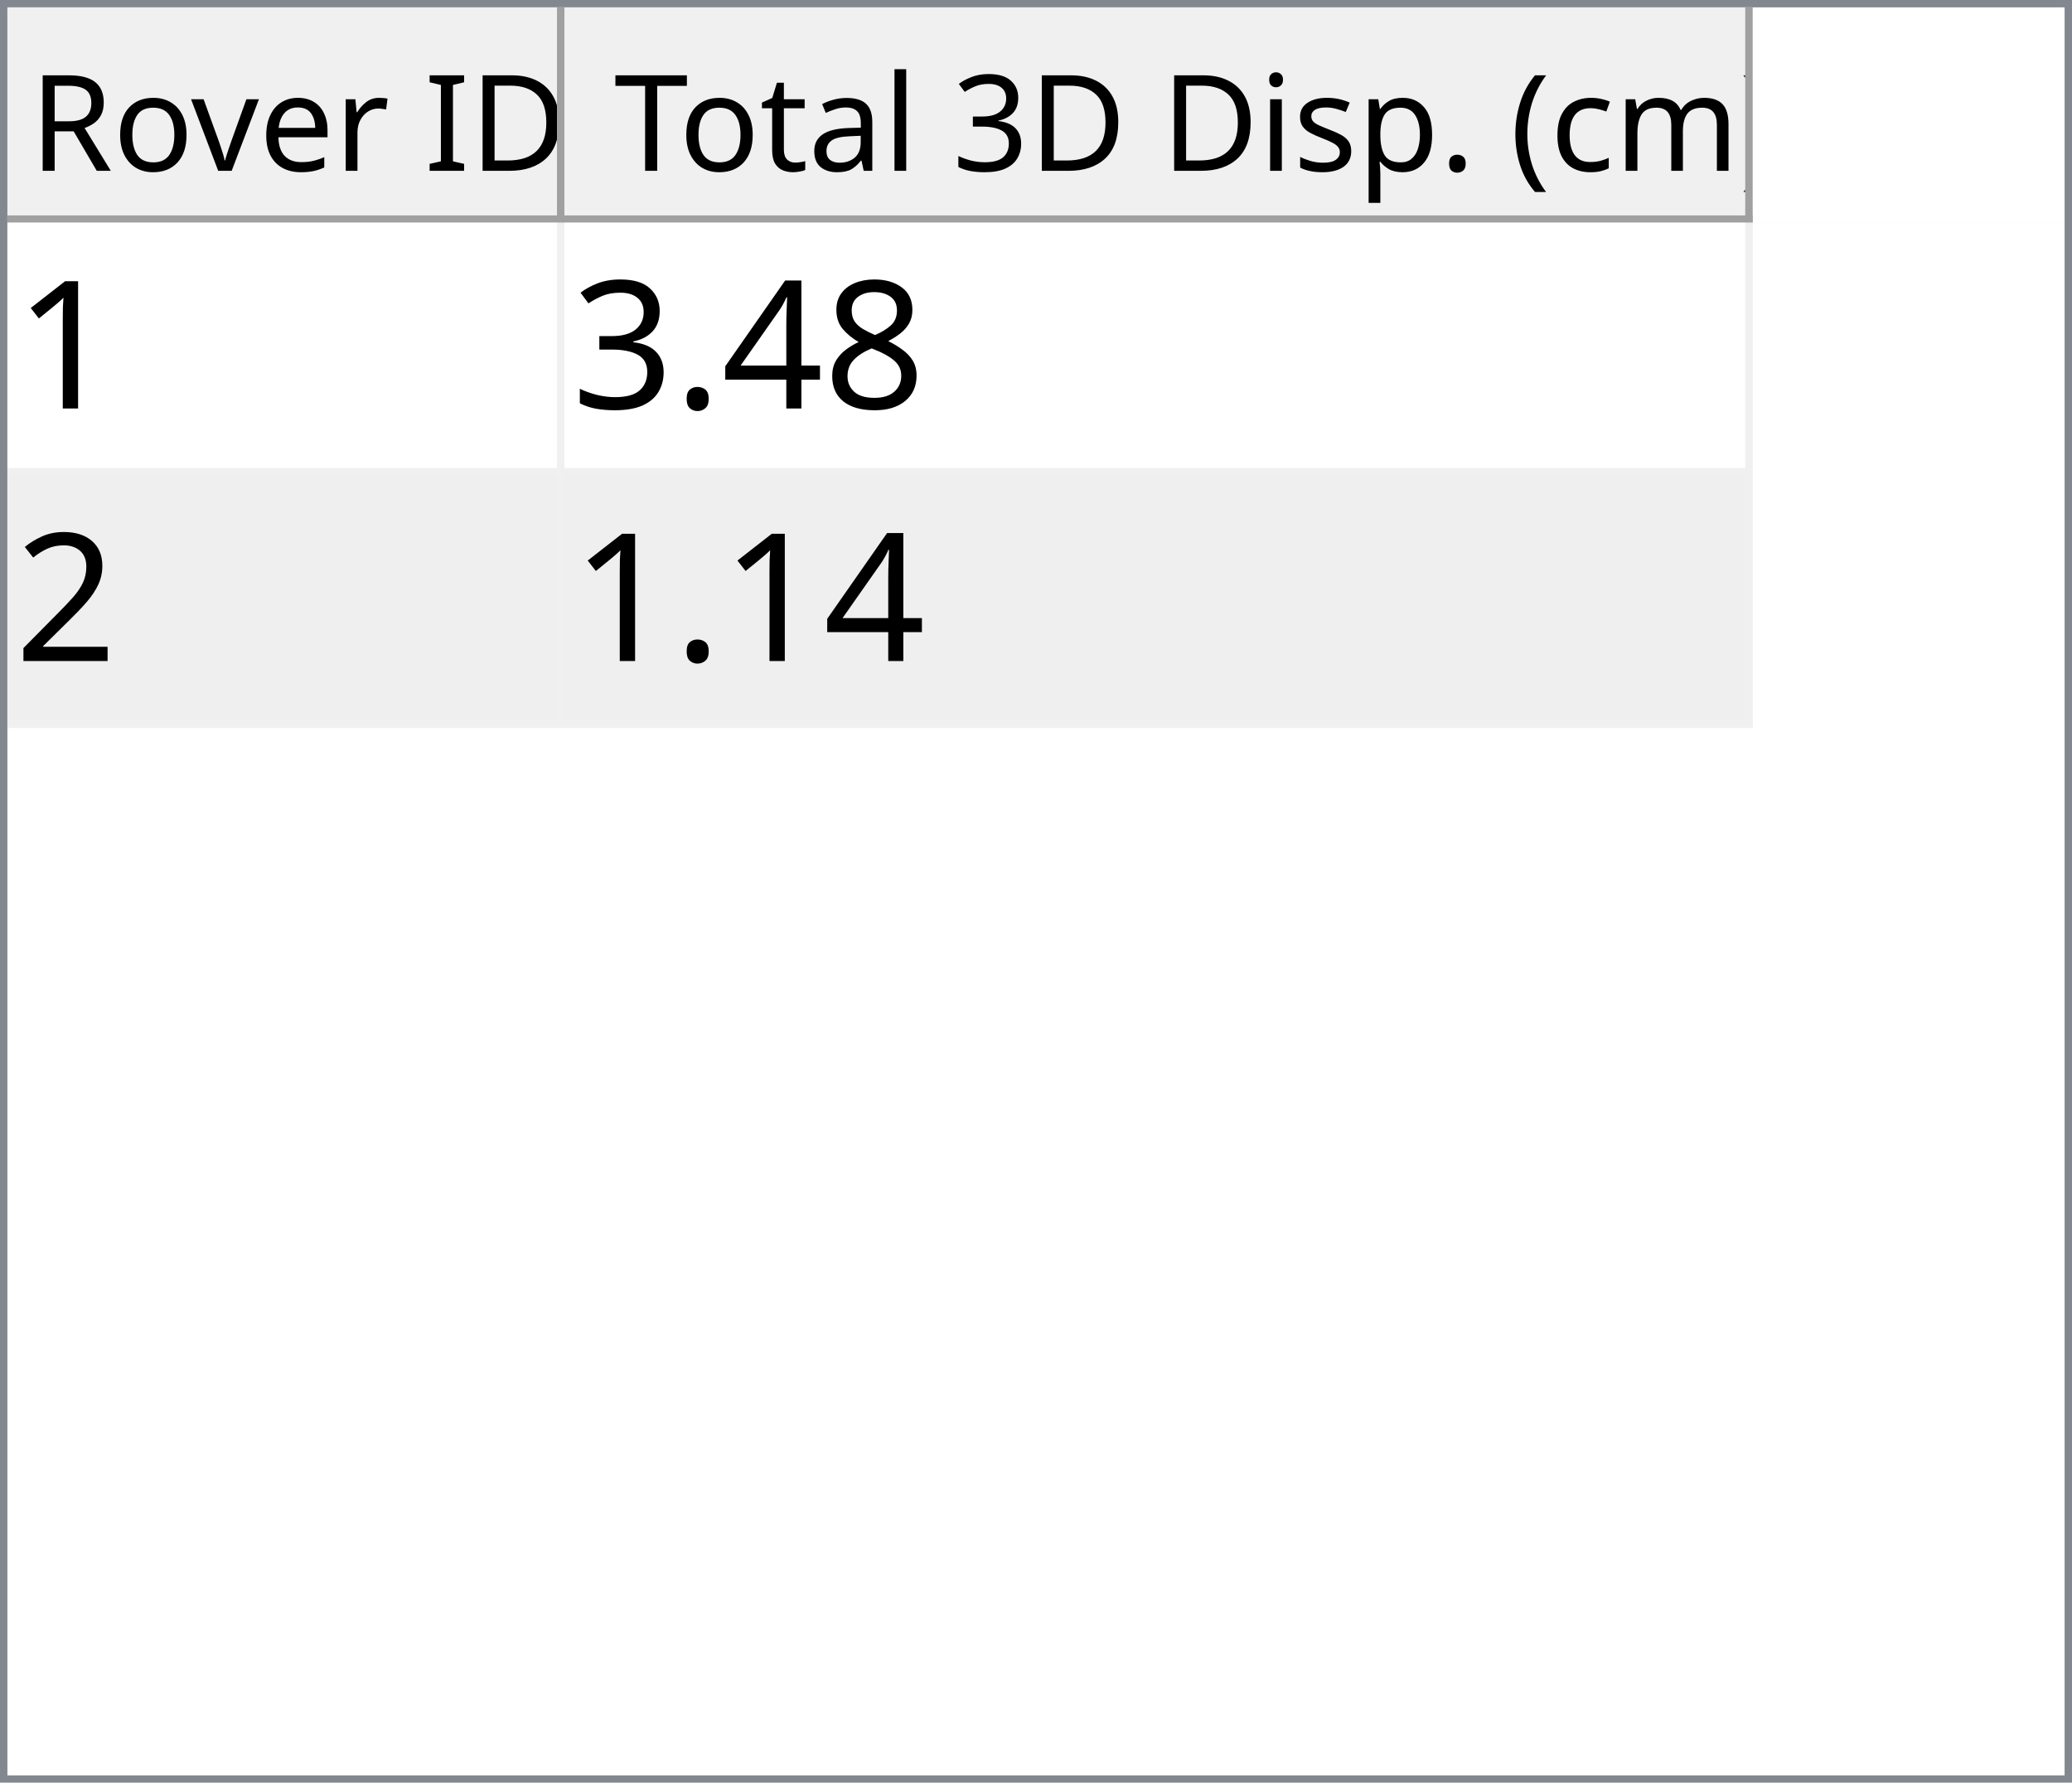
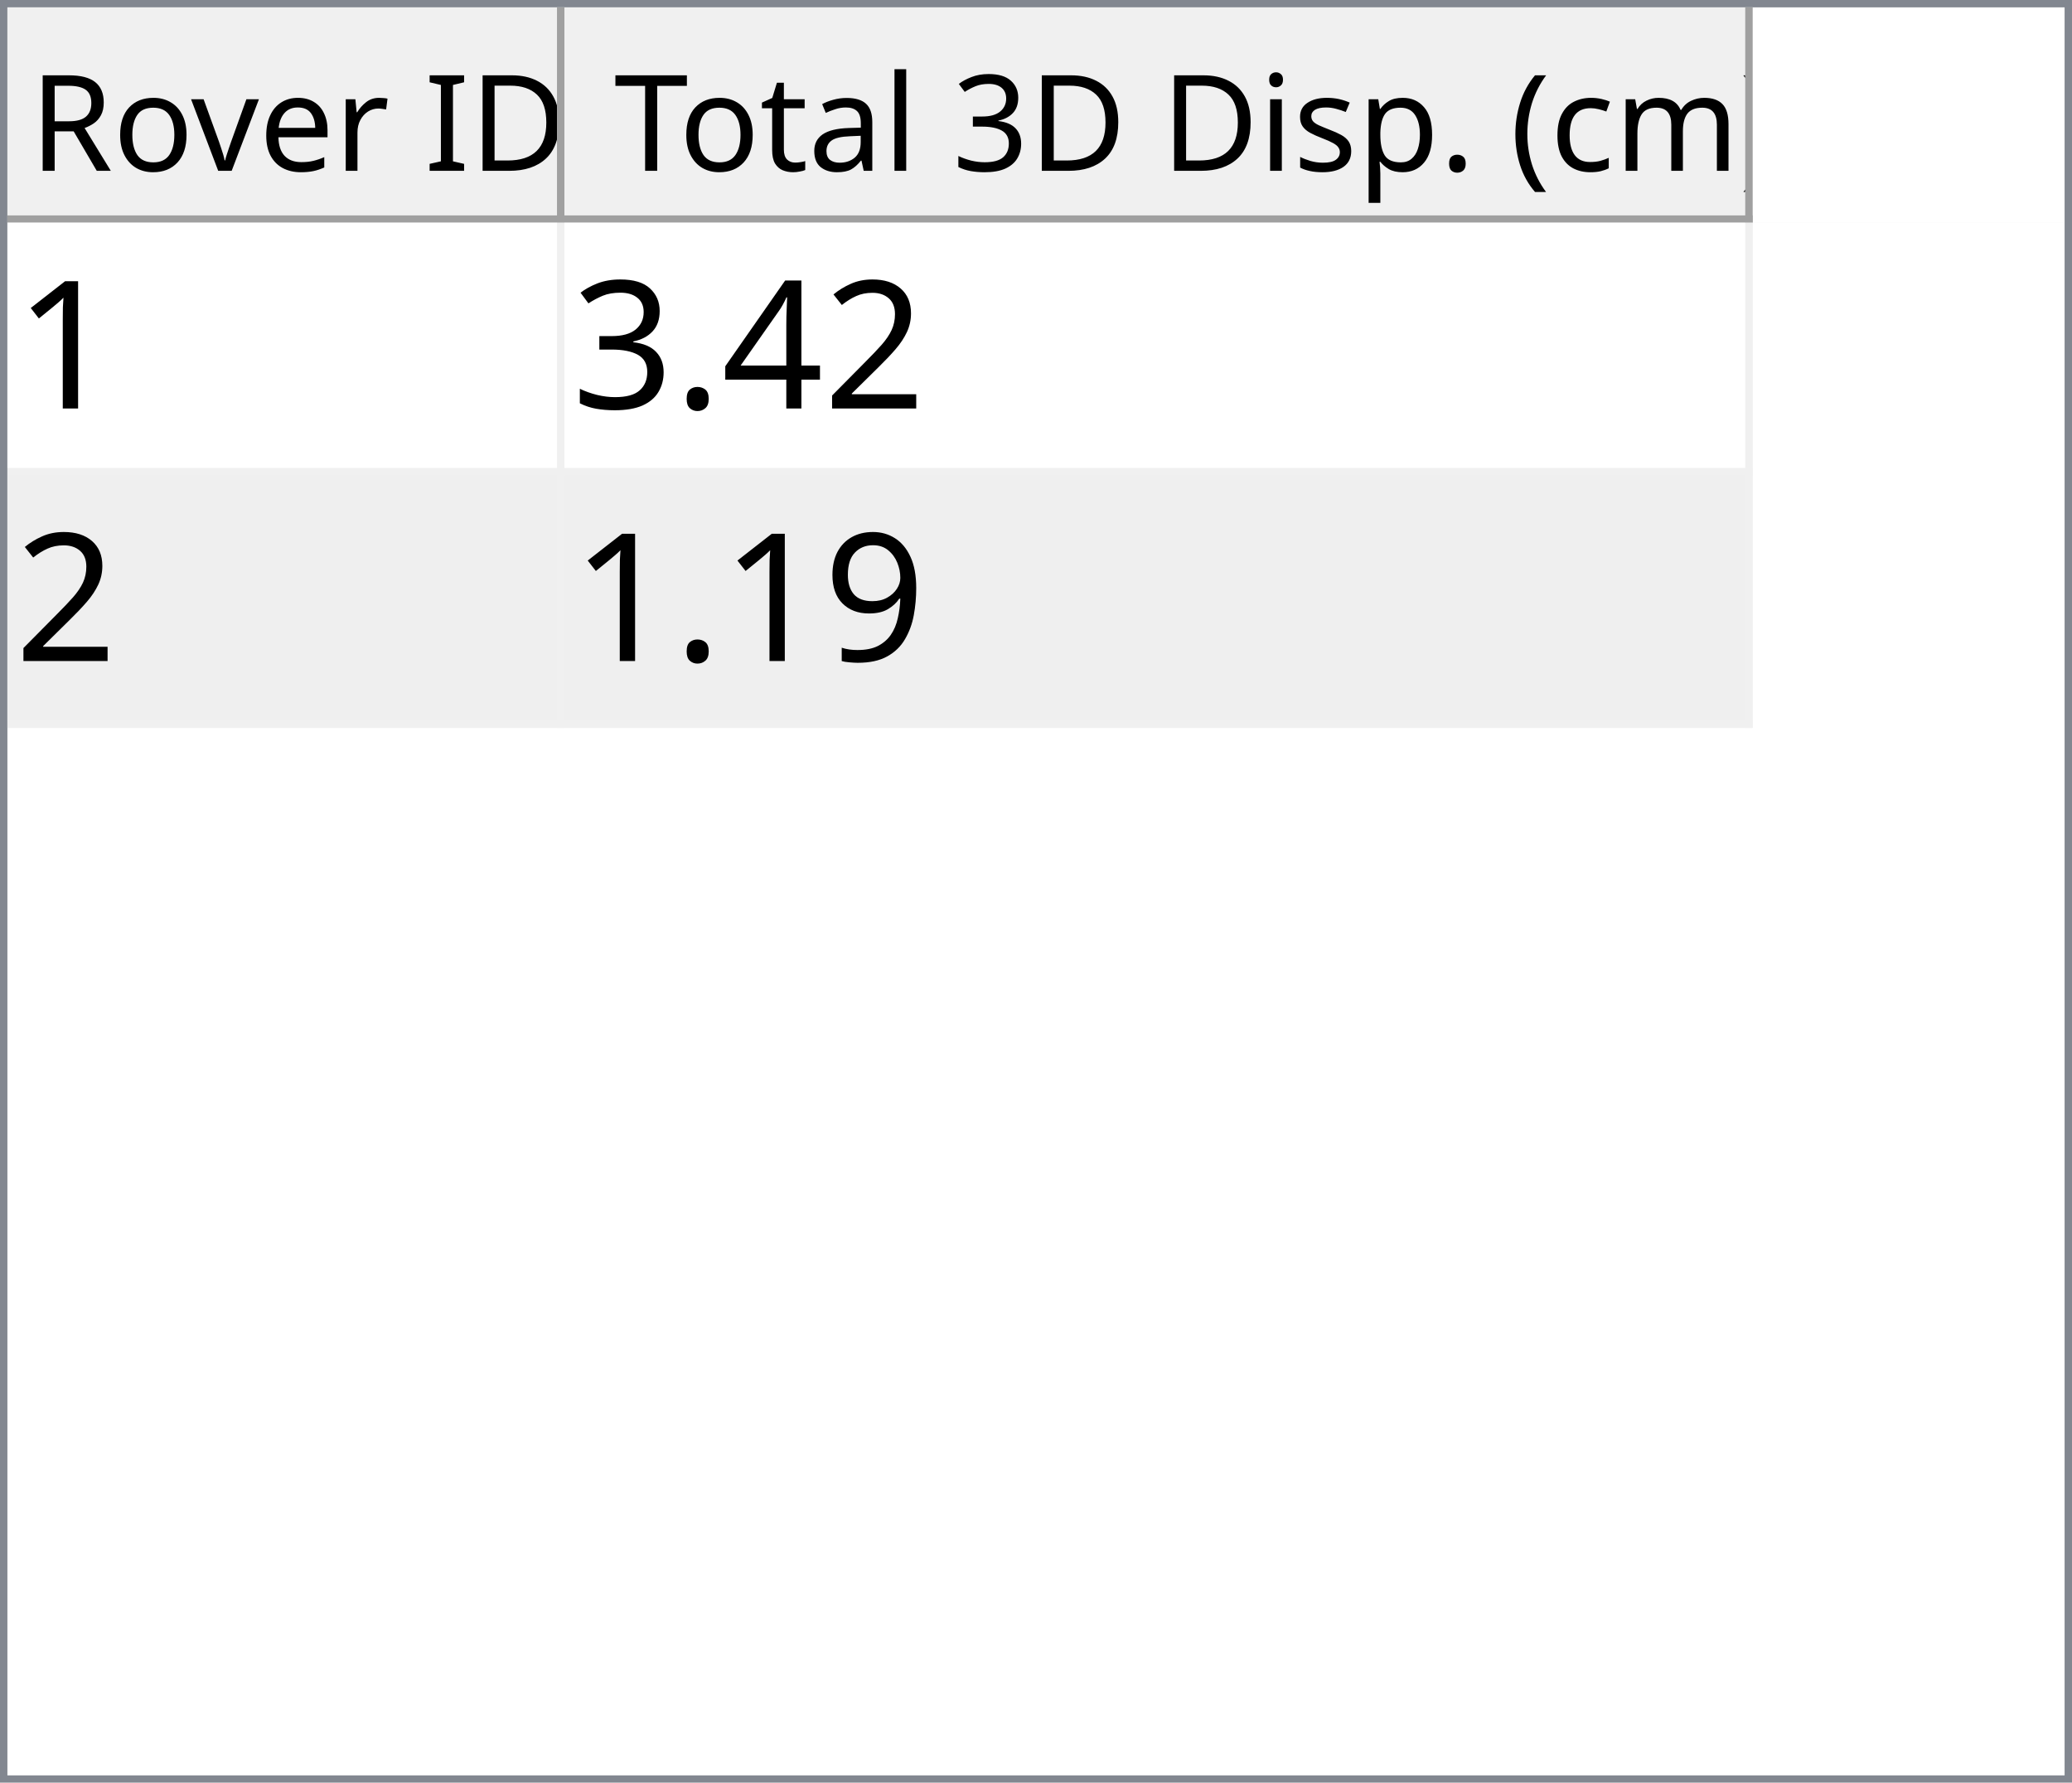
<svg xmlns="http://www.w3.org/2000/svg" style="fill-opacity:1; color-rendering:auto; color-interpolation:auto; text-rendering:auto; stroke:black; stroke-linecap:square; stroke-miterlimit:10; shape-rendering:auto; stroke-opacity:1; fill:black; stroke-dasharray:none; font-weight:normal; stroke-width:1; font-family:'Dialog'; font-style:normal; stroke-linejoin:miter; font-size:12px; stroke-dashoffset:0; image-rendering:auto;" width="279" height="240">
  <defs id="genericDefs" />
  <g>
    <defs id="defs1">
      <clipPath clipPathUnits="userSpaceOnUse" id="clipPath1">
        <path d="M0 0 L279 0 L279 240 L0 240 L0 0 Z" />
      </clipPath>
      <clipPath clipPathUnits="userSpaceOnUse" id="clipPath2">
        <path d="M0 0 L0 240 L279 240 L279 0 Z" />
      </clipPath>
      <clipPath clipPathUnits="userSpaceOnUse" id="clipPath3">
        <path d="M0 0 L0 29 L277 29 L277 0 Z" />
      </clipPath>
      <clipPath clipPathUnits="userSpaceOnUse" id="clipPath4">
        <path d="M0 0 L0 29 L75 29 L75 0 Z" />
      </clipPath>
      <clipPath clipPathUnits="userSpaceOnUse" id="clipPath5">
        <path d="M1 1 L1 28 L74 28 L74 1 Z" />
      </clipPath>
      <clipPath clipPathUnits="userSpaceOnUse" id="clipPath6">
        <path d="M0 0 L0 27 L73 27 L73 0 Z" />
      </clipPath>
      <clipPath clipPathUnits="userSpaceOnUse" id="clipPath7">
        <path d="M-0.5 -0.5 L-0.5 28.5 L74.5 28.5 L74.5 -0.5 Z" />
      </clipPath>
      <clipPath clipPathUnits="userSpaceOnUse" id="clipPath8">
        <path d="M0 0 L0 29 L160 29 L160 0 Z" />
      </clipPath>
      <clipPath clipPathUnits="userSpaceOnUse" id="clipPath9">
        <path d="M1 1 L1 28 L159 28 L159 1 Z" />
      </clipPath>
      <clipPath clipPathUnits="userSpaceOnUse" id="clipPath10">
        <path d="M0 0 L0 27 L158 27 L158 0 Z" />
      </clipPath>
      <clipPath clipPathUnits="userSpaceOnUse" id="clipPath11">
        <path d="M-0.5 -0.5 L-0.5 28.5 L159.5 28.5 L159.5 -0.5 Z" />
      </clipPath>
      <clipPath clipPathUnits="userSpaceOnUse" id="clipPath12">
        <path d="M0 0 L0 209 L277 209 L277 0 Z" />
      </clipPath>
      <clipPath clipPathUnits="userSpaceOnUse" id="clipPath13">
        <path d="M0 0 L0 68 L235 68 L235 0 Z" />
      </clipPath>
      <clipPath clipPathUnits="userSpaceOnUse" id="clipPath14">
        <path d="M-0.5 -0.5 L-0.5 67.5 L234.5 67.5 L234.5 -0.5 Z" />
      </clipPath>
      <clipPath clipPathUnits="userSpaceOnUse" id="clipPath15">
        <path d="M0 0 L0 33 L74 33 L74 0 Z" />
      </clipPath>
      <clipPath clipPathUnits="userSpaceOnUse" id="clipPath16">
        <path d="M0 0 L0 33 L159 33 L159 0 Z" />
      </clipPath>
      <font horiz-adv-x="64.551" id="font1">
        <font-face ascent="107.91" descent="25.098" units-per-em="100" style="font-style:normal; font-family:Segoe UI; font-weight:normal;" />
        <missing-glyph horiz-adv-x="64.551" d="M8.109 0 L8.109 68.266 L56.453 68.266 L56.453 0 L8.109 0 ZM15.328 7.234 L49.219 7.234 L49.219 61.031 L15.328 61.031 L15.328 7.234 Z" />
        <glyph unicode="D" horiz-adv-x="70.117" d="M9.188 0 L9.188 70.016 L28.516 70.016 Q65.531 70.016 65.531 35.891 Q65.531 19.672 55.25 9.836 Q44.969 0 27.734 0 L9.188 0 ZM17.391 62.594 L17.391 7.422 L27.828 7.422 Q41.609 7.422 49.273 14.797 Q56.938 22.172 56.938 35.688 Q56.938 62.594 28.328 62.594 L17.391 62.594 Z" />
        <glyph unicode="I" horiz-adv-x="26.611" d="M17.391 0 L9.188 0 L9.188 70.016 L17.391 70.016 L17.391 0 Z" />
        <glyph unicode=" " horiz-adv-x="27.393" d="" />
        <glyph unicode="r" horiz-adv-x="34.766" d="M34.188 41.891 Q32.078 43.5 28.125 43.5 Q23 43.5 19.555 38.672 Q16.109 33.844 16.109 25.484 L16.109 0 L8.109 0 L8.109 50 L16.109 50 L16.109 39.703 L16.312 39.703 Q18.016 44.969 21.531 47.922 Q25.047 50.875 29.391 50.875 Q32.516 50.875 34.188 50.203 L34.188 41.891 Z" />
        <glyph unicode="e" horiz-adv-x="52.295" d="M48.297 23 L12.984 23 Q13.188 14.656 17.484 10.109 Q21.781 5.562 29.297 5.562 Q37.75 5.562 44.828 11.141 L44.828 3.609 Q38.234 -1.172 27.391 -1.172 Q16.797 -1.172 10.742 5.641 Q4.688 12.453 4.688 24.812 Q4.688 36.469 11.305 43.82 Q17.922 51.172 27.734 51.172 Q37.547 51.172 42.922 44.828 Q48.297 38.484 48.297 27.203 L48.297 23 ZM40.094 29.781 Q40.047 36.719 36.75 40.578 Q33.453 44.438 27.594 44.438 Q21.922 44.438 17.969 40.383 Q14.016 36.328 13.094 29.781 L40.094 29.781 Z" />
        <glyph unicode="v" horiz-adv-x="47.9" d="M47.406 50 L27.484 0 L19.625 0 L0.688 50 L9.469 50 L22.172 13.672 Q23.578 9.672 23.922 6.688 L24.125 6.688 Q24.609 10.453 25.688 13.484 L38.969 50 L47.406 50 Z" />
        <glyph unicode="o" horiz-adv-x="58.594" d="M29 -1.172 Q17.922 -1.172 11.305 5.836 Q4.688 12.844 4.688 24.422 Q4.688 37.016 11.57 44.094 Q18.453 51.172 30.172 51.172 Q41.359 51.172 47.633 44.289 Q53.906 37.406 53.906 25.203 Q53.906 13.234 47.141 6.031 Q40.375 -1.172 29 -1.172 ZM29.594 44.438 Q21.875 44.438 17.383 39.188 Q12.891 33.938 12.891 24.703 Q12.891 15.828 17.43 10.695 Q21.969 5.562 29.594 5.562 Q37.359 5.562 41.531 10.594 Q45.703 15.625 45.703 24.906 Q45.703 34.281 41.531 39.359 Q37.359 44.438 29.594 44.438 Z" />
        <glyph unicode="R" horiz-adv-x="59.814" d="M59.375 0 L49.609 0 L37.891 19.625 Q36.281 22.359 34.766 24.289 Q33.25 26.219 31.664 27.438 Q30.078 28.656 28.25 29.219 Q26.422 29.781 24.125 29.781 L17.391 29.781 L17.391 0 L9.188 0 L9.188 70.016 L30.078 70.016 Q34.672 70.016 38.555 68.867 Q42.438 67.719 45.289 65.375 Q48.141 63.031 49.758 59.547 Q51.375 56.062 51.375 51.375 Q51.375 47.703 50.273 44.656 Q49.172 41.609 47.148 39.211 Q45.125 36.812 42.266 35.133 Q39.406 33.453 35.844 32.516 L35.844 32.328 Q37.594 31.547 38.891 30.547 Q40.188 29.547 41.359 28.18 Q42.531 26.812 43.68 25.078 Q44.828 23.344 46.234 21.047 L59.375 0 ZM17.391 62.594 L17.391 37.203 L28.516 37.203 Q31.594 37.203 34.203 38.133 Q36.812 39.062 38.719 40.797 Q40.625 42.531 41.703 45.047 Q42.781 47.562 42.781 50.688 Q42.781 56.297 39.141 59.445 Q35.5 62.594 28.609 62.594 L17.391 62.594 Z" />
        <glyph unicode=")" horiz-adv-x="30.176" d="M8.297 -15.922 L1.172 -15.922 Q16.406 2.344 16.406 26.812 Q16.406 51.469 1.078 70.016 L8.297 70.016 Q23.531 52.156 23.531 26.703 Q23.531 1.375 8.297 -15.922 Z" />
        <glyph unicode="m" horiz-adv-x="86.133" d="M79.109 0 L71.094 0 L71.094 28.719 Q71.094 37.016 68.531 40.727 Q65.969 44.438 59.906 44.438 Q54.781 44.438 51.195 39.75 Q47.609 35.062 47.609 28.516 L47.609 0 L39.594 0 L39.594 29.688 Q39.594 44.438 28.219 44.438 Q22.953 44.438 19.531 40.016 Q16.109 35.594 16.109 28.516 L16.109 0 L8.109 0 L8.109 50 L16.109 50 L16.109 42.094 L16.312 42.094 Q21.625 51.172 31.844 51.172 Q36.969 51.172 40.773 48.312 Q44.578 45.453 46 40.828 Q51.562 51.172 62.594 51.172 Q79.109 51.172 79.109 30.812 L79.109 0 Z" />
        <glyph unicode="c" horiz-adv-x="46.191" d="M42.188 2.297 Q36.422 -1.172 28.516 -1.172 Q17.828 -1.172 11.258 5.789 Q4.688 12.75 4.688 23.828 Q4.688 36.188 11.766 43.68 Q18.844 51.172 30.672 51.172 Q37.25 51.172 42.281 48.734 L42.281 40.531 Q36.719 44.438 30.375 44.438 Q22.703 44.438 17.797 38.945 Q12.891 33.453 12.891 24.516 Q12.891 15.719 17.508 10.641 Q22.125 5.562 29.891 5.562 Q36.422 5.562 42.188 9.906 L42.188 2.297 Z" />
        <glyph unicode="(" horiz-adv-x="30.176" d="M29.109 -15.922 L21.969 -15.922 Q6.844 1.375 6.844 26.703 Q6.844 52.156 21.969 70.016 L29.203 70.016 Q13.875 51.469 13.875 26.812 Q13.875 2.344 29.109 -15.922 Z" />
        <glyph unicode="." horiz-adv-x="21.68" d="M10.891 -1.078 Q8.641 -1.078 7.055 0.539 Q5.469 2.156 5.469 4.391 Q5.469 6.641 7.055 8.273 Q8.641 9.906 10.891 9.906 Q13.188 9.906 14.797 8.273 Q16.406 6.641 16.406 4.391 Q16.406 2.156 14.797 0.539 Q13.188 -1.078 10.891 -1.078 Z" />
        <glyph unicode="p" horiz-adv-x="58.789" d="M16.312 7.234 L16.109 7.234 L16.109 -23 L8.109 -23 L8.109 50 L16.109 50 L16.109 41.219 L16.312 41.219 Q22.219 51.172 33.594 51.172 Q43.266 51.172 48.688 44.461 Q54.109 37.75 54.109 26.469 Q54.109 13.922 48 6.375 Q41.891 -1.172 31.297 -1.172 Q21.578 -1.172 16.312 7.234 ZM16.109 27.391 L16.109 20.406 Q16.109 14.203 20.141 9.883 Q24.172 5.562 30.375 5.562 Q37.641 5.562 41.773 11.133 Q45.906 16.703 45.906 26.609 Q45.906 34.969 42.047 39.703 Q38.188 44.438 31.594 44.438 Q24.609 44.438 20.359 39.578 Q16.109 34.719 16.109 27.391 Z" />
        <glyph unicode="s" horiz-adv-x="42.432" d="M5.078 1.812 L5.078 10.406 Q11.625 5.562 19.484 5.562 Q30.031 5.562 30.031 12.594 Q30.031 14.594 29.125 15.992 Q28.219 17.391 26.68 18.461 Q25.141 19.531 23.07 20.383 Q21 21.234 18.609 22.172 Q15.281 23.484 12.766 24.828 Q10.25 26.172 8.57 27.859 Q6.891 29.547 6.031 31.695 Q5.172 33.844 5.172 36.719 Q5.172 40.234 6.789 42.945 Q8.406 45.656 11.086 47.484 Q13.766 49.312 17.211 50.242 Q20.656 51.172 24.312 51.172 Q30.812 51.172 35.938 48.922 L35.938 40.828 Q30.422 44.438 23.25 44.438 Q21 44.438 19.195 43.922 Q17.391 43.406 16.094 42.477 Q14.797 41.547 14.086 40.258 Q13.375 38.969 13.375 37.406 Q13.375 35.453 14.086 34.133 Q14.797 32.812 16.164 31.789 Q17.531 30.766 19.484 29.938 Q21.438 29.109 23.922 28.125 Q27.25 26.859 29.883 25.516 Q32.516 24.172 34.375 22.484 Q36.234 20.797 37.234 18.602 Q38.234 16.406 38.234 13.375 Q38.234 9.672 36.602 6.938 Q34.969 4.203 32.234 2.398 Q29.5 0.594 25.93 -0.289 Q22.359 -1.172 18.453 -1.172 Q10.75 -1.172 5.078 1.812 Z" />
        <glyph unicode="i" horiz-adv-x="24.219" d="M12.203 62.703 Q10.062 62.703 8.547 64.164 Q7.031 65.625 7.031 67.875 Q7.031 70.125 8.547 71.609 Q10.062 73.094 12.203 73.094 Q14.406 73.094 15.945 71.609 Q17.484 70.125 17.484 67.875 Q17.484 65.719 15.945 64.211 Q14.406 62.703 12.203 62.703 ZM16.109 0 L8.109 0 L8.109 50 L16.109 50 L16.109 0 Z" />
        <glyph unicode="3" horiz-adv-x="53.906" d="M46.531 19.828 Q46.531 15.094 44.75 11.211 Q42.969 7.328 39.719 4.57 Q36.469 1.812 31.93 0.297 Q27.391 -1.219 21.922 -1.219 Q11.922 -1.219 6 2.594 L6 11.188 Q13.094 5.609 22.219 5.609 Q25.875 5.609 28.828 6.539 Q31.781 7.469 33.906 9.227 Q36.031 10.984 37.18 13.477 Q38.328 15.969 38.328 19.094 Q38.328 32.812 18.797 32.812 L12.984 32.812 L12.984 39.594 L18.5 39.594 Q35.797 39.594 35.797 52.484 Q35.797 64.406 22.609 64.406 Q15.188 64.406 8.688 59.422 L8.688 67.188 Q15.375 71.188 24.609 71.188 Q29 71.188 32.57 69.969 Q36.141 68.75 38.68 66.555 Q41.219 64.359 42.609 61.281 Q44 58.203 44 54.5 Q44 40.672 30.031 36.719 L30.031 36.531 Q33.594 36.141 36.625 34.797 Q39.656 33.453 41.852 31.305 Q44.047 29.156 45.289 26.25 Q46.531 23.344 46.531 19.828 Z" />
        <glyph unicode="l" horiz-adv-x="24.219" d="M16.109 0 L8.109 0 L8.109 74.031 L16.109 74.031 L16.109 0 Z" />
        <glyph unicode="a" horiz-adv-x="50.879" d="M43.891 0 L35.891 0 L35.891 7.812 L35.688 7.812 Q30.469 -1.172 20.312 -1.172 Q12.844 -1.172 8.617 2.781 Q4.391 6.734 4.391 13.281 Q4.391 27.297 20.906 29.594 L35.891 31.688 Q35.891 44.438 25.594 44.438 Q16.547 44.438 9.281 38.281 L9.281 46.484 Q16.656 51.172 26.266 51.172 Q43.891 51.172 43.891 32.516 L43.891 0 ZM35.891 25.297 L23.828 23.641 Q18.266 22.859 15.43 20.875 Q12.594 18.891 12.594 13.875 Q12.594 10.203 15.211 7.883 Q17.828 5.562 22.172 5.562 Q28.125 5.562 32.008 9.742 Q35.891 13.922 35.891 20.312 L35.891 25.297 Z" />
        <glyph unicode="t" horiz-adv-x="33.887" d="M31.297 0.484 Q28.469 -1.078 23.828 -1.078 Q10.688 -1.078 10.688 13.578 L10.688 43.172 L2.094 43.172 L2.094 50 L10.688 50 L10.688 62.203 L18.703 64.797 L18.703 50 L31.297 50 L31.297 43.172 L18.703 43.172 L18.703 14.984 Q18.703 9.969 20.414 7.82 Q22.125 5.672 26.078 5.672 Q29.109 5.672 31.297 7.328 L31.297 0.484 Z" />
        <glyph unicode="T" horiz-adv-x="52.393" d="M50.594 62.594 L30.375 62.594 L30.375 0 L22.172 0 L22.172 62.594 L2 62.594 L2 70.016 L50.594 70.016 L50.594 62.594 Z" />
      </font>
      <font horiz-adv-x="75.0" id="font2">
        <font-face ascent="100.537" descent="21.973" units-per-em="100" style="font-style:normal; font-family:sans-serif; font-weight:normal;" />
        <missing-glyph horiz-adv-x="75.0" d="M12.5 0 L12.5 62.5 L62.5 62.5 L62.5 0 L12.5 0 ZM14.062 1.562 L60.938 1.562 L60.938 60.938 L14.062 60.938 L14.062 1.562 Z" />
        <glyph unicode="1" horiz-adv-x="55.615" d="M37.25 0 L28.469 0 L28.469 56 Q25.297 52.984 20.141 49.953 Q14.984 46.922 10.891 45.406 L10.891 53.906 Q18.266 57.375 23.781 62.305 Q29.297 67.234 31.594 71.875 L37.25 71.875 L37.25 0 Z" />
-         <glyph unicode="8" horiz-adv-x="55.615" d="M17.672 38.812 Q12.203 40.828 9.57 44.539 Q6.938 48.25 6.938 53.422 Q6.938 61.234 12.555 66.555 Q18.172 71.875 27.484 71.875 Q36.859 71.875 42.578 66.43 Q48.297 60.984 48.297 53.172 Q48.297 48.188 45.68 44.508 Q43.062 40.828 37.75 38.812 Q44.344 36.672 47.781 31.883 Q51.219 27.094 51.219 20.453 Q51.219 11.281 44.727 5.031 Q38.234 -1.219 27.641 -1.219 Q17.047 -1.219 10.547 5.055 Q4.047 11.328 4.047 20.703 Q4.047 27.688 7.594 32.398 Q11.141 37.109 17.672 38.812 ZM15.922 53.719 Q15.922 48.641 19.195 45.414 Q22.469 42.188 27.688 42.188 Q32.766 42.188 36.016 45.383 Q39.266 48.578 39.266 53.219 Q39.266 58.062 35.914 61.359 Q32.562 64.656 27.594 64.656 Q22.562 64.656 19.242 61.43 Q15.922 58.203 15.922 53.719 ZM13.094 20.656 Q13.094 16.891 14.875 13.375 Q16.656 9.859 20.172 7.93 Q23.688 6 27.734 6 Q34.031 6 38.133 10.055 Q42.234 14.109 42.234 20.359 Q42.234 26.703 38.016 30.859 Q33.797 35.016 27.438 35.016 Q21.234 35.016 17.164 30.914 Q13.094 26.812 13.094 20.656 Z" />
+         <glyph unicode="2" horiz-adv-x="55.615" d="M50.344 8.453 L50.344 0 L3.031 0 Q2.938 3.172 4.047 6.109 Q5.859 10.938 9.836 15.625 Q13.812 20.312 21.344 26.469 Q33.016 36.031 37.117 41.625 Q41.219 47.219 41.219 52.203 Q41.219 57.422 37.477 61.008 Q33.734 64.594 27.734 64.594 Q21.391 64.594 17.578 60.789 Q13.766 56.984 13.719 50.25 L4.688 51.172 Q5.609 61.281 11.664 66.578 Q17.719 71.875 27.938 71.875 Q38.234 71.875 44.242 66.164 Q50.25 60.453 50.25 52 Q50.25 47.703 48.492 43.555 Q46.734 39.406 42.656 34.812 Q38.578 30.219 29.109 22.219 Q21.188 15.578 18.945 13.211 Q16.703 10.844 15.234 8.453 L50.344 8.453 Z" />
        <glyph unicode="4" horiz-adv-x="55.615" d="M32.328 0 L32.328 17.141 L1.266 17.141 L1.266 25.203 L33.938 71.578 L41.109 71.578 L41.109 25.203 L50.781 25.203 L50.781 17.141 L41.109 17.141 L41.109 0 L32.328 0 ZM32.328 25.203 L32.328 57.469 L9.906 25.203 L32.328 25.203 Z" />
        <glyph unicode="." horiz-adv-x="27.783" d="M9.078 0 L9.078 10.016 L19.094 10.016 L19.094 0 L9.078 0 Z" />
        <glyph unicode="3" horiz-adv-x="55.615" d="M4.203 18.891 L12.984 20.062 Q14.5 12.594 18.141 9.297 Q21.781 6 27 6 Q33.203 6 37.477 10.297 Q41.75 14.594 41.75 20.953 Q41.75 27 37.797 30.93 Q33.844 34.859 27.734 34.859 Q25.25 34.859 21.531 33.891 L22.516 41.609 Q23.391 41.5 23.922 41.5 Q29.547 41.5 34.039 44.43 Q38.531 47.359 38.531 53.469 Q38.531 58.297 35.258 61.477 Q31.984 64.656 26.812 64.656 Q21.688 64.656 18.266 61.43 Q14.844 58.203 13.875 51.766 L5.078 53.328 Q6.688 62.156 12.398 67.016 Q18.109 71.875 26.609 71.875 Q32.469 71.875 37.398 69.359 Q42.328 66.844 44.945 62.5 Q47.562 58.156 47.562 53.266 Q47.562 48.641 45.07 44.828 Q42.578 41.016 37.703 38.766 Q44.047 37.312 47.562 32.695 Q51.078 28.078 51.078 21.141 Q51.078 11.766 44.242 5.25 Q37.406 -1.266 26.953 -1.266 Q17.531 -1.266 11.305 4.352 Q5.078 9.969 4.203 18.891 Z" />
-         <glyph unicode="2" horiz-adv-x="55.615" d="M50.344 8.453 L50.344 0 L3.031 0 Q2.938 3.172 4.047 6.109 Q5.859 10.938 9.836 15.625 Q13.812 20.312 21.344 26.469 Q33.016 36.031 37.117 41.625 Q41.219 47.219 41.219 52.203 Q41.219 57.422 37.477 61.008 Q33.734 64.594 27.734 64.594 Q21.391 64.594 17.578 60.789 Q13.766 56.984 13.719 50.25 L4.688 51.172 Q5.609 61.281 11.664 66.578 Q17.719 71.875 27.938 71.875 Q38.234 71.875 44.242 66.164 Q50.25 60.453 50.25 52 Q50.25 47.703 48.492 43.555 Q46.734 39.406 42.656 34.812 Q38.578 30.219 29.109 22.219 Q21.188 15.578 18.945 13.211 Q16.703 10.844 15.234 8.453 L50.344 8.453 Z" />
+         <glyph unicode="9" horiz-adv-x="55.615" d="M5.469 16.547 L13.922 17.328 Q14.984 11.375 18.016 8.688 Q21.047 6 25.781 6 Q29.828 6 32.883 7.859 Q35.938 9.719 37.891 12.82 Q39.844 15.922 41.164 21.195 Q42.484 26.469 42.484 31.938 Q42.484 32.516 42.438 33.688 Q39.797 29.5 35.234 26.883 Q30.672 24.266 25.344 24.266 Q16.453 24.266 10.305 30.711 Q4.156 37.156 4.156 47.703 Q4.156 58.594 10.578 65.234 Q17 71.875 26.656 71.875 Q33.641 71.875 39.43 68.117 Q45.219 64.359 48.219 57.398 Q51.219 50.438 51.219 37.25 Q51.219 23.531 48.242 15.406 Q45.266 7.281 39.383 3.031 Q33.5 -1.219 25.594 -1.219 Q17.188 -1.219 11.867 3.445 Q6.547 8.109 5.469 16.547 ZM41.453 48.141 Q41.453 55.719 37.43 60.156 Q33.406 64.594 27.734 64.594 Q21.875 64.594 17.531 59.812 Q13.188 55.031 13.188 47.406 Q13.188 40.578 17.312 36.305 Q21.438 32.031 27.484 32.031 Q33.594 32.031 37.523 36.305 Q41.453 40.578 41.453 48.141 Z" />
      </font>
    </defs>
    <g style="fill:white; stroke:white;">
      <rect x="0" y="0" width="279" style="clip-path:url(#clipPath1); stroke:none;" height="240" />
    </g>
    <g style="fill:white; text-rendering:optimizeSpeed; color-rendering:optimizeSpeed; image-rendering:optimizeSpeed; shape-rendering:crispEdges; stroke:white; color-interpolation:sRGB;">
      <rect x="0" width="279" height="240" y="0" style="stroke:none;" />
      <path style="stroke:none;" d="M0 240 L279 240 L279 0 L0 0 Z" />
    </g>
    <g style="fill:rgb(240,240,240); font-size:18px; font-family:'Segoe UI'; stroke:rgb(240,240,240);">
      <rect x="0" y="0" width="279" style="clip-path:url(#clipPath2); stroke:none;" height="240" />
    </g>
    <g style="fill:rgb(130,135,144); font-size:18px; font-family:'Segoe UI'; stroke:rgb(130,135,144);">
      <path d="M0 0 L279 0 L279 240 L0 240 L0 0 ZM1 1 L278 1 L278 239 L1 239 L1 1 Z" style="fill-rule:evenodd; clip-path:url(#clipPath2); stroke:none;" />
    </g>
    <g style="fill:white; font-size:18px; font-family:'Segoe UI'; stroke:white;" transform="translate(1,1)">
      <rect x="0" y="0" width="277" style="clip-path:url(#clipPath3); stroke:none;" height="29" />
    </g>
    <g style="fill:rgb(240,240,240); font-size:18px; font-family:'Segoe UI'; stroke:rgb(240,240,240);" transform="translate(1,1)">
      <rect x="0" y="0" width="75" style="clip-path:url(#clipPath4); stroke:none;" height="29" />
    </g>
    <g style="font-family:'Segoe UI'; font-size:18px;" transform="translate(2,2)">
      <text x="2" xml:space="preserve" y="21" style="clip-path:url(#clipPath6); stroke:none;">Rover ID</text>
    </g>
    <g transform="translate(1.5,1.5)" style="fill:rgb(160,160,160); font-size:18px; font-family:'Segoe UI'; stroke:rgb(160,160,160); stroke-linejoin:bevel;">
      <line x1="74" x2="74" y1="0" style="fill:none; clip-path:url(#clipPath7);" y2="28" />
    </g>
    <g transform="matrix(1,0,0,1,1,1) translate(0.5,0.5)" style="fill:rgb(160,160,160); font-size:18px; font-family:'Segoe UI'; stroke:rgb(160,160,160); stroke-linejoin:bevel;">
      <line x1="0" x2="74" y1="28" style="fill:none; clip-path:url(#clipPath7);" y2="28" />
    </g>
    <g style="fill:rgb(240,240,240); font-size:18px; font-family:'Segoe UI'; stroke:rgb(240,240,240);" transform="translate(76,1)">
      <rect x="0" y="0" width="160" style="clip-path:url(#clipPath8); stroke:none;" height="29" />
    </g>
    <g style="font-family:'Segoe UI'; font-size:18px;" transform="translate(77,2)">
      <text x="1" xml:space="preserve" y="21" style="clip-path:url(#clipPath10); stroke:none;"> Total 3D Disp. (cm)</text>
    </g>
    <g transform="translate(76.5,1.5)" style="fill:rgb(160,160,160); font-size:18px; font-family:'Segoe UI'; stroke:rgb(160,160,160); stroke-linejoin:bevel;">
      <line x1="159" x2="159" y1="0" style="fill:none; clip-path:url(#clipPath11);" y2="28" />
    </g>
    <g transform="matrix(1,0,0,1,76,1) translate(0.5,0.5)" style="fill:rgb(160,160,160); font-size:18px; font-family:'Segoe UI'; stroke:rgb(160,160,160); stroke-linejoin:bevel;">
      <line x1="0" x2="159" y1="28" style="fill:none; clip-path:url(#clipPath11);" y2="28" />
    </g>
    <g style="fill:white; font-size:18px; font-family:'Segoe UI'; stroke:white;" transform="translate(1,30)">
      <rect x="0" y="0" width="277" style="clip-path:url(#clipPath12); stroke:none;" height="209" />
    </g>
    <g style="fill:rgb(240,240,240); font-size:24px; font-family:sans-serif; stroke:rgb(240,240,240);" transform="translate(1,30)">
      <rect x="0" y="0" width="235" style="clip-path:url(#clipPath13); stroke:none;" height="68" />
      <line transform="translate(0.5,0.5)" x1="0" x2="234" y1="33" style="clip-path:url(#clipPath14); fill:none; stroke-linejoin:bevel;" y2="33" />
    </g>
    <g transform="matrix(1,0,0,1,1,30) translate(0.5,0.5)" style="fill:rgb(240,240,240); font-size:24px; font-family:sans-serif; stroke:rgb(240,240,240); stroke-linejoin:bevel;">
      <line x1="0" x2="234" y1="67" style="fill:none; clip-path:url(#clipPath14);" y2="67" />
    </g>
    <g transform="matrix(1,0,0,1,1,30) translate(0.5,0.5)" style="fill:rgb(240,240,240); font-size:24px; font-family:sans-serif; stroke:rgb(240,240,240); stroke-linejoin:bevel;">
      <line x1="74" x2="74" y1="0" style="fill:none; clip-path:url(#clipPath14);" y2="67" />
    </g>
    <g transform="matrix(1,0,0,1,1,30) translate(0.5,0.5)" style="fill:rgb(240,240,240); font-size:24px; font-family:sans-serif; stroke:rgb(240,240,240); stroke-linejoin:bevel;">
      <line x1="234" x2="234" y1="0" style="fill:none; clip-path:url(#clipPath14);" y2="67" />
    </g>
    <g style="fill:white; font-size:24px; font-family:sans-serif; stroke:white;" transform="matrix(1,0,0,1,1,30)">
      <rect x="0" y="0" width="74" style="clip-path:url(#clipPath15); stroke:none;" height="33" />
      <text x="1" y="25" style="fill:black; clip-path:url(#clipPath15); stroke:none;" xml:space="preserve">1</text>
    </g>
    <g style="fill:white; font-size:24px; font-family:sans-serif; stroke:white;" transform="matrix(1,0,0,1,1,30) translate(75,0)">
      <rect x="0" y="0" width="159" style="clip-path:url(#clipPath16); stroke:none;" height="33" />
-       <text x="1" y="25" style="fill:black; clip-path:url(#clipPath16); stroke:none;" xml:space="preserve">3.48</text>
+       <text x="1" y="25" style="fill:black; clip-path:url(#clipPath16); stroke:none;" xml:space="preserve">3.42</text>
    </g>
    <g style="fill:rgb(239,239,239); font-size:24px; font-family:sans-serif; stroke:rgb(239,239,239);" transform="matrix(1,0,0,1,1,30) translate(0,34)">
      <rect x="0" y="0" width="74" style="clip-path:url(#clipPath15); stroke:none;" height="33" />
      <text x="1" y="25" style="fill:black; clip-path:url(#clipPath15); stroke:none;" xml:space="preserve">2</text>
    </g>
    <g style="fill:rgb(239,239,239); font-size:24px; font-family:sans-serif; stroke:rgb(239,239,239);" transform="matrix(1,0,0,1,1,30) translate(75,34)">
      <rect x="0" y="0" width="159" style="clip-path:url(#clipPath16); stroke:none;" height="33" />
-       <text x="1" y="25" style="fill:black; clip-path:url(#clipPath16); stroke:none;" xml:space="preserve">1.14</text>
+       <text x="1" y="25" style="fill:black; clip-path:url(#clipPath16); stroke:none;" xml:space="preserve">1.19</text>
    </g>
  </g>
</svg>
